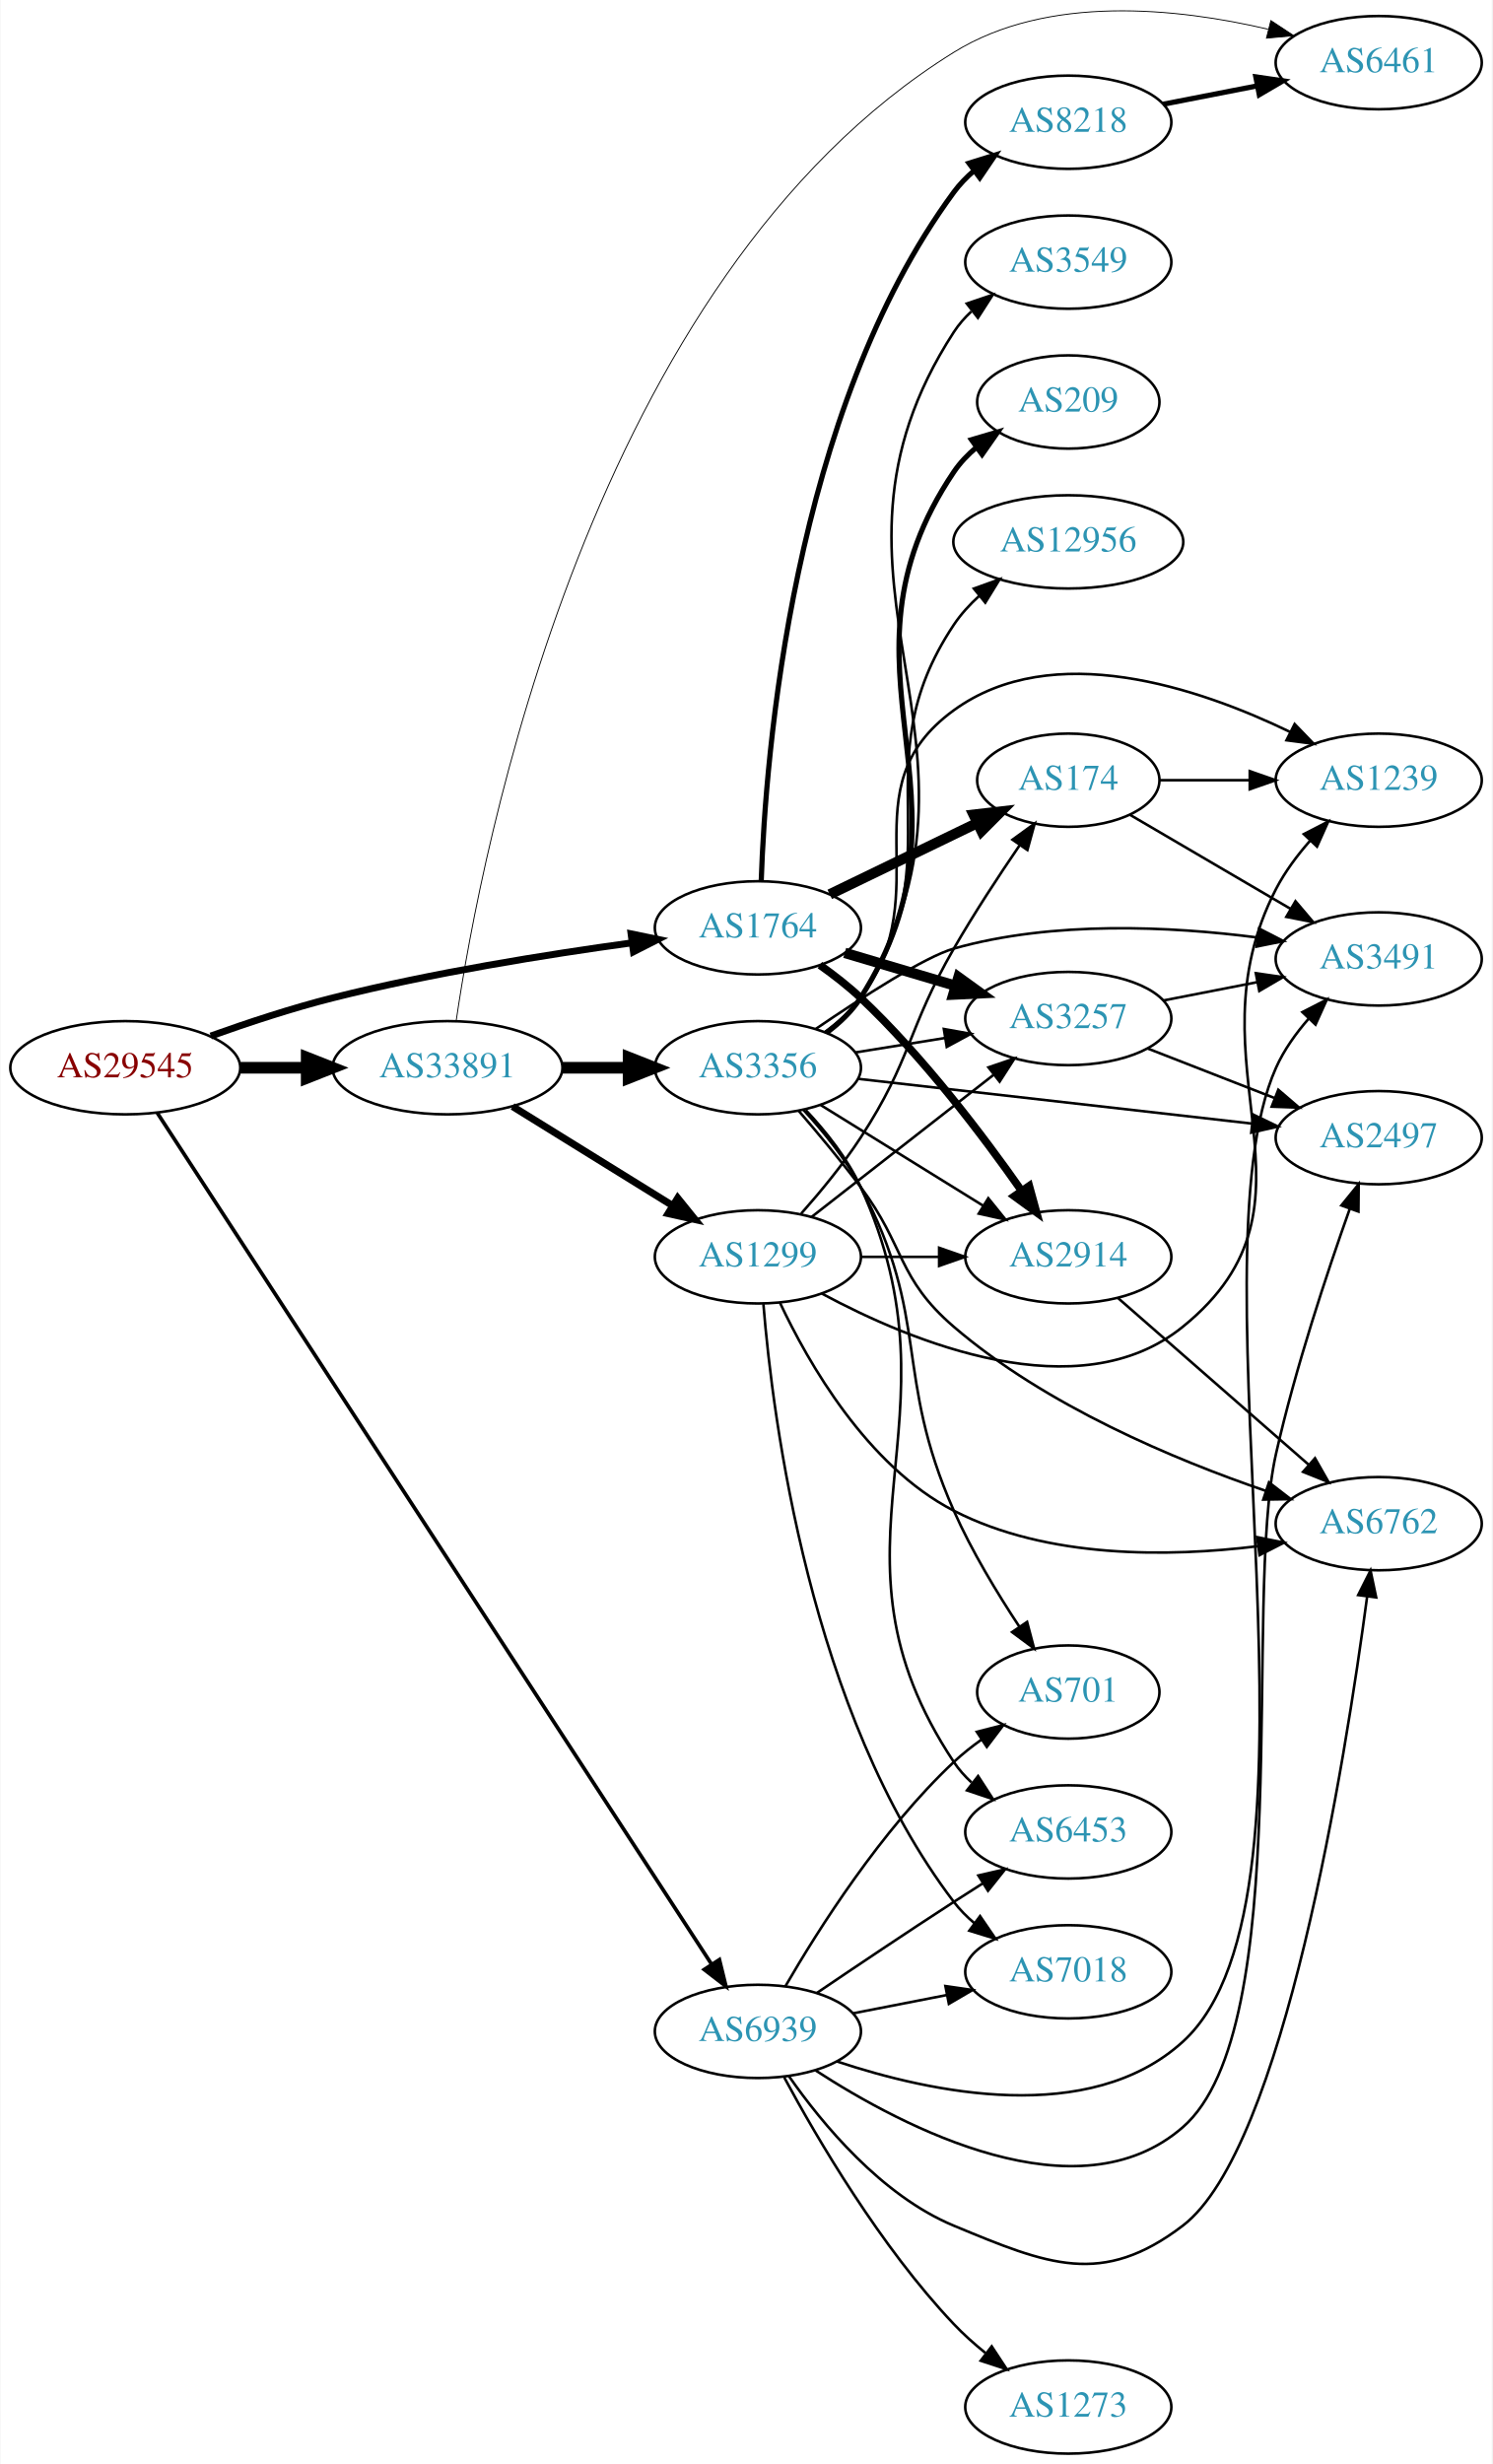
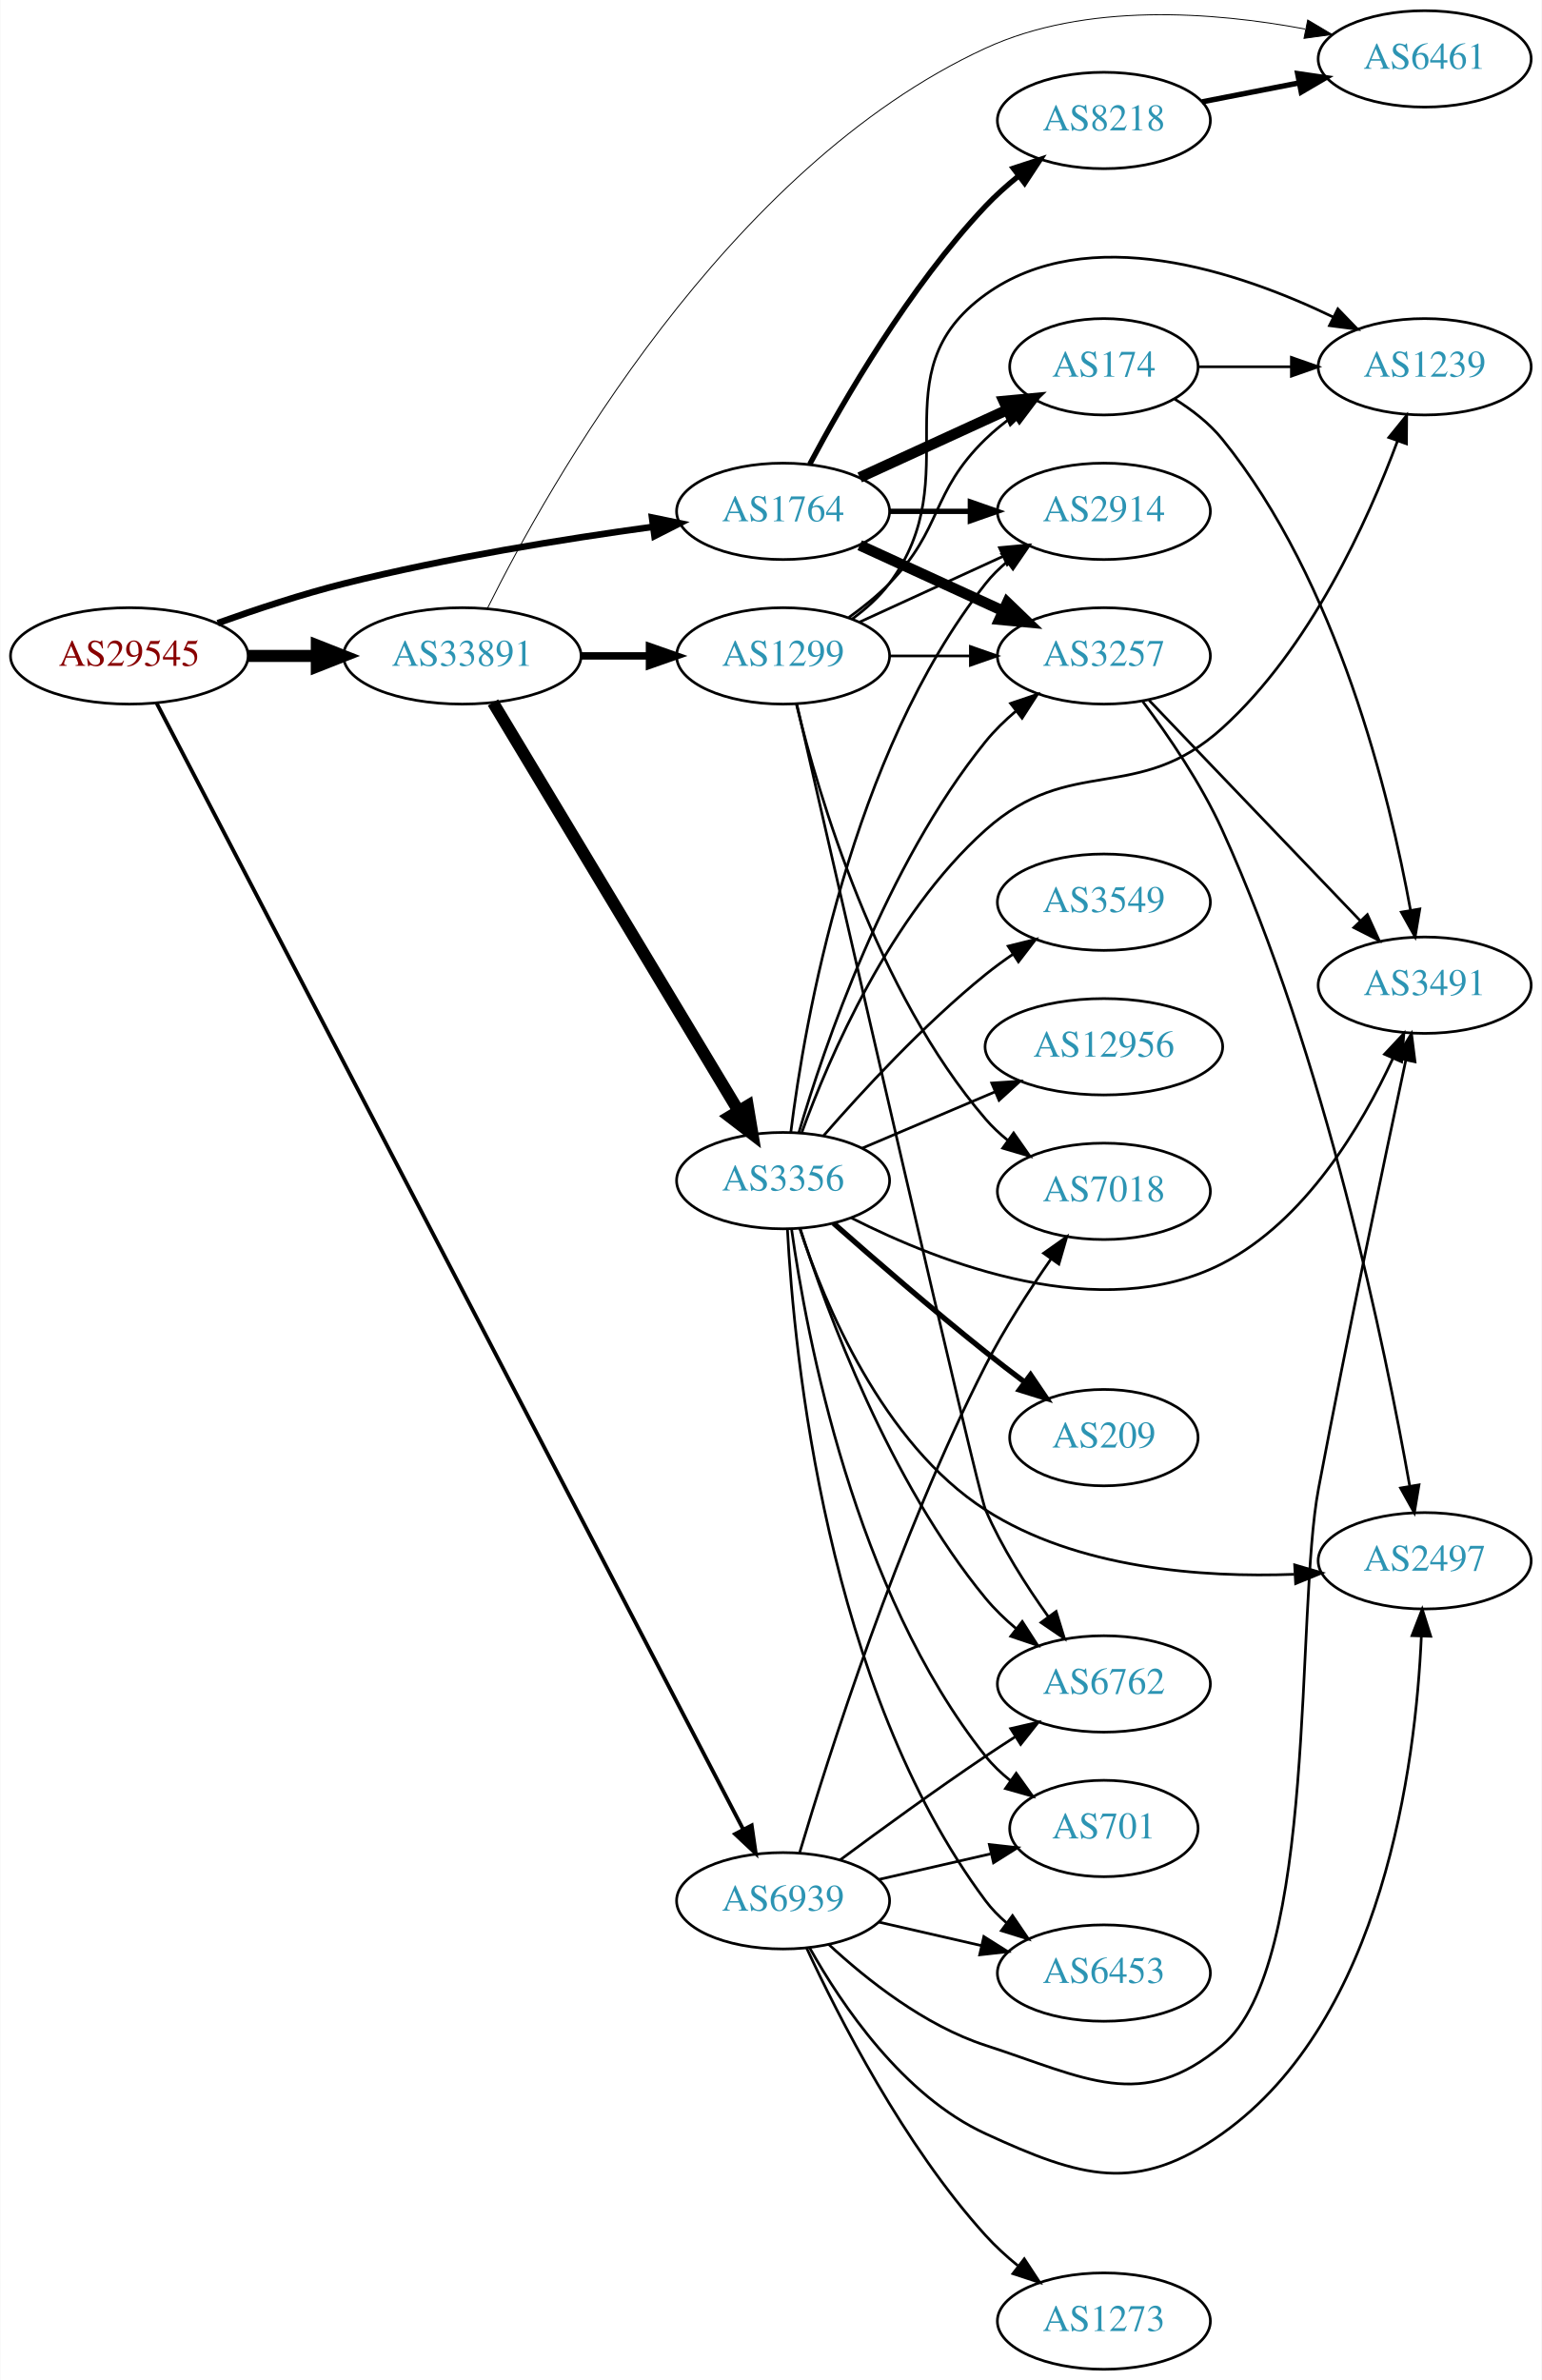
- <svg xmlns="http://www.w3.org/2000/svg" xmlns:xlink="http://www.w3.org/1999/xlink" width="576pt" height="951pt" viewBox="0.00 0.00 575.76 951.18">
-   <g id="graph0" class="graph" transform="scale(1 1) rotate(0) translate(4 947.183)">
-     <polygon fill="white" stroke="none" points="-4,4 -4,-947.183 571.762,-947.183 571.762,4 -4,4" />
+ <svg xmlns="http://www.w3.org/2000/svg" xmlns:xlink="http://www.w3.org/1999/xlink" width="576pt" height="889pt" viewBox="0.00 0.00 575.76 889.00">
+   <g id="graph0" class="graph" transform="scale(1 1) rotate(0) translate(4 885)">
+     <polygon fill="white" stroke="none" points="-4,4 -4,-885 571.762,-885 571.762,4 -4,4" />
    <g id="node1" class="node">
      <g id="a_node1">
        <a xlink:href="/asn/29545" xlink:title="AS29545 ~ Ringstrasse 5 [AT]">
-           <ellipse fill="#ffffff" stroke="black" cx="44.196" cy="-535" rx="44.393" ry="18" />
-           <text text-anchor="middle" x="44.196" y="-531.3" font-family="Times,serif" font-size="14.00" fill="#880000">AS29545</text>
+           <ellipse fill="#ffffff" stroke="black" cx="44.196" cy="-640" rx="44.393" ry="18" />
+           <text text-anchor="middle" x="44.196" y="-636.3" font-family="Times,serif" font-size="14.00" fill="#880000">AS29545</text>
        </a>
      </g>
    </g>
    <g id="node2" class="node">
      <g id="a_node2">
        <a xlink:href="/asn/1764" xlink:title="AS1764 ~ NEXTLAYER-AS [AT]">
-           <ellipse fill="#ffffff" stroke="black" cx="288.431" cy="-589" rx="39.794" ry="18" />
-           <text text-anchor="middle" x="288.431" y="-585.3" font-family="Times,serif" font-size="14.00" fill="#2c94b3">AS1764</text>
+           <ellipse fill="#ffffff" stroke="black" cx="288.431" cy="-694" rx="39.794" ry="18" />
+           <text text-anchor="middle" x="288.431" y="-690.3" font-family="Times,serif" font-size="14.00" fill="#2c94b3">AS1764</text>
        </a>
      </g>
    </g>
    <g id="edge1" class="edge">
-       <path fill="none" stroke="black" stroke-width="2.659" d="M77.203,-547.252C91.483,-552.369 108.614,-558.033 124.392,-562 162.681,-571.628 206.915,-578.706 239.64,-583.195" />
-       <polygon fill="black" stroke="black" stroke-width="2.659" points="239.462,-586.702 249.838,-584.561 240.391,-579.764 239.462,-586.702" />
+       <path fill="none" stroke="black" stroke-width="2.455" d="M77.203,-652.252C91.483,-657.369 108.614,-663.033 124.392,-667 162.681,-676.628 206.915,-683.706 239.64,-688.195" />
+       <polygon fill="black" stroke="black" stroke-width="2.455" points="239.462,-691.702 249.838,-689.561 240.391,-684.764 239.462,-691.702" />
    </g>
    <g id="node3" class="node">
      <g id="a_node3">
        <a xlink:href="/asn/33891" xlink:title="AS33891 ~ CORE-BACKBONE GMBH GLOBAL NETWORK [DE]">
-           <ellipse fill="#ffffff" stroke="black" cx="168.588" cy="-535" rx="44.393" ry="18" />
-           <text text-anchor="middle" x="168.588" y="-531.3" font-family="Times,serif" font-size="14.00" fill="#2c94b3">AS33891</text>
+           <ellipse fill="#ffffff" stroke="black" cx="168.588" cy="-640" rx="44.393" ry="18" />
+           <text text-anchor="middle" x="168.588" y="-636.3" font-family="Times,serif" font-size="14.00" fill="#2c94b3">AS33891</text>
        </a>
      </g>
    </g>
    <g id="edge2" class="edge">
-       <path fill="none" stroke="black" stroke-width="4.5" d="M88.692,-535C96.898,-535 105.569,-535 114.041,-535" />
-       <polygon fill="black" stroke="black" stroke-width="4.5" points="114.233,-538.938 124.233,-535 114.233,-531.063 114.233,-538.938" />
+       <path fill="none" stroke="black" stroke-width="4.5" d="M88.692,-640C96.898,-640 105.569,-640 114.041,-640" />
+       <polygon fill="black" stroke="black" stroke-width="4.5" points="114.233,-643.938 124.233,-640 114.233,-636.063 114.233,-643.938" />
    </g>
    <g id="node4" class="node">
      <g id="a_node4">
        <a xlink:href="/asn/6939" xlink:title="AS6939 ~ Hurricane Electric LLC [US]">
-           <ellipse fill="#ffffff" stroke="black" cx="288.431" cy="-163" rx="39.794" ry="18" />
-           <text text-anchor="middle" x="288.431" y="-159.3" font-family="Times,serif" font-size="14.00" fill="#2c94b3">AS6939</text>
+           <ellipse fill="#ffffff" stroke="black" cx="288.431" cy="-175" rx="39.794" ry="18" />
+           <text text-anchor="middle" x="288.431" y="-171.3" font-family="Times,serif" font-size="14.00" fill="#2c94b3">AS6939</text>
        </a>
      </g>
    </g>
    <g id="edge3" class="edge">
-       <path fill="none" stroke="black" stroke-width="1.432" d="M56.555,-517.557C95.574,-457.634 224.275,-259.989 270.616,-188.822" />
-       <polygon fill="black" stroke="black" stroke-width="1.432" points="273.573,-190.695 276.097,-180.406 267.707,-186.876 273.573,-190.695" />
+       <path fill="none" stroke="black" stroke-width="1.432" d="M54.396,-622.339C91.343,-551.416 229.068,-287.034 273.51,-201.723" />
+       <polygon fill="black" stroke="black" stroke-width="1.432" points="276.705,-203.164 278.222,-192.678 270.497,-199.93 276.705,-203.164" />
    </g>
    <g id="node5" class="node">
      <g id="a_node5">
-         <a xlink:href="/asn/3257" xlink:title="AS3257 ~ GTT [DE]">
-           <ellipse fill="#ffffff" stroke="black" cx="408.273" cy="-554" rx="39.794" ry="18" />
-           <text text-anchor="middle" x="408.273" y="-550.3" font-family="Times,serif" font-size="14.00" fill="#2c94b3">AS3257</text>
+         <a xlink:href="/asn/174" xlink:title="AS174 ~ Cogent Communications [US]">
+           <ellipse fill="#ffffff" stroke="black" cx="408.273" cy="-748" rx="35.194" ry="18" />
+           <text text-anchor="middle" x="408.273" y="-744.3" font-family="Times,serif" font-size="14.00" fill="#2c94b3">AS174</text>
        </a>
      </g>
    </g>
    <g id="edge4" class="edge">
-       <path fill="none" stroke="black" stroke-width="4" d="M321.944,-579.343C335.101,-575.436 350.473,-570.87 364.517,-566.699" />
-       <polygon fill="black" stroke="black" stroke-width="4" points="365.868,-569.949 374.457,-563.747 363.875,-563.239 365.868,-569.949" />
+       <path fill="none" stroke="black" stroke-width="4" d="M317.06,-706.661C333.476,-714.183 354.457,-723.798 372.054,-731.861" />
+       <polygon fill="black" stroke="black" stroke-width="4" points="370.883,-735.174 381.432,-736.158 373.799,-728.811 370.883,-735.174" />
    </g>
    <g id="node6" class="node">
      <g id="a_node6">
-         <a xlink:href="/asn/2914" xlink:title="AS2914 ~ NTT America, Inc. [US]">
-           <ellipse fill="#ffffff" stroke="black" cx="408.273" cy="-462" rx="39.794" ry="18" />
-           <text text-anchor="middle" x="408.273" y="-458.3" font-family="Times,serif" font-size="14.00" fill="#2c94b3">AS2914</text>
+         <a xlink:href="/asn/3257" xlink:title="AS3257 ~ GTT [DE]">
+           <ellipse fill="#ffffff" stroke="black" cx="408.273" cy="-640" rx="39.794" ry="18" />
+           <text text-anchor="middle" x="408.273" y="-636.3" font-family="Times,serif" font-size="14.00" fill="#2c94b3">AS3257</text>
        </a>
      </g>
    </g>
    <g id="edge5" class="edge">
-       <path fill="none" stroke="black" stroke-width="3" d="M312.355,-574.627C317.749,-570.809 323.31,-566.489 328.077,-562 352.308,-539.181 375.384,-508.689 390.31,-487.398" />
-       <polygon fill="black" stroke="black" stroke-width="3" points="393.192,-489.383 395.997,-479.166 387.433,-485.404 393.192,-489.383" />
+       <path fill="none" stroke="black" stroke-width="4" d="M317.06,-681.339C333.017,-674.027 353.287,-664.739 370.57,-656.819" />
+       <polygon fill="black" stroke="black" stroke-width="4" points="372.185,-659.929 379.818,-652.581 369.269,-653.565 372.185,-659.929" />
    </g>
    <g id="node7" class="node">
      <g id="a_node7">
-         <a xlink:href="/asn/174" xlink:title="AS174 ~ Cogent Communications [US]">
-           <ellipse fill="#ffffff" stroke="black" cx="408.273" cy="-646" rx="35.194" ry="18" />
-           <text text-anchor="middle" x="408.273" y="-642.3" font-family="Times,serif" font-size="14.00" fill="#2c94b3">AS174</text>
+         <a xlink:href="/asn/2914" xlink:title="AS2914 ~ NTT America, Inc. [US]">
+           <ellipse fill="#ffffff" stroke="black" cx="408.273" cy="-694" rx="39.794" ry="18" />
+           <text text-anchor="middle" x="408.273" y="-690.3" font-family="Times,serif" font-size="14.00" fill="#2c94b3">AS2914</text>
        </a>
      </g>
    </g>
    <g id="edge6" class="edge">
-       <path fill="none" stroke="black" stroke-width="4" d="M316.171,-601.934C333.057,-610.102 355.029,-620.729 373.164,-629.501" />
-       <polygon fill="black" stroke="black" stroke-width="4" points="371.724,-632.693 382.25,-633.897 374.772,-626.391 371.724,-632.693" />
+       <path fill="none" stroke="black" stroke-width="2" d="M328.343,-694C337.897,-694 348.246,-694 358.209,-694" />
+       <polygon fill="black" stroke="black" stroke-width="2" points="358.402,-697.5 368.402,-694 358.402,-690.5 358.402,-697.5" />
    </g>
    <g id="node8" class="node">
      <g id="a_node8">
        <a xlink:href="/asn/8218" xlink:title="AS8218 ~ legacy Neotelecoms [FR]">
-           <ellipse fill="#ffffff" stroke="black" cx="408.273" cy="-900" rx="39.794" ry="18" />
-           <text text-anchor="middle" x="408.273" y="-896.3" font-family="Times,serif" font-size="14.00" fill="#2c94b3">AS8218</text>
+           <ellipse fill="#ffffff" stroke="black" cx="408.273" cy="-840" rx="39.794" ry="18" />
+           <text text-anchor="middle" x="408.273" y="-836.3" font-family="Times,serif" font-size="14.00" fill="#2c94b3">AS8218</text>
        </a>
      </g>
    </g>
    <g id="edge7" class="edge">
-       <path fill="none" stroke="black" stroke-width="2" d="M289.724,-607.239C291.371,-655.424 301.666,-788.221 364.077,-873 366.306,-876.027 368.985,-878.793 371.903,-881.301" />
-       <polygon fill="black" stroke="black" stroke-width="2" points="369.927,-884.193 380.043,-887.341 374.098,-878.572 369.927,-884.193" />
+       <path fill="none" stroke="black" stroke-width="2" d="M298.371,-711.569C310.934,-735.192 335.5,-777.719 364.077,-808 367.747,-811.888 371.936,-815.638 376.23,-819.118" />
+       <polygon fill="black" stroke="black" stroke-width="2" points="374.435,-822.15 384.506,-825.44 378.684,-816.588 374.435,-822.15" />
+     </g>
+     <g id="node12" class="node">
+       <g id="a_node12">
+         <a xlink:href="/asn/6461" xlink:title="AS6461 ~ Zayo Bandwidth [US]">
+           <ellipse fill="#ffffff" stroke="black" cx="528.116" cy="-863" rx="39.794" ry="18" />
+           <text text-anchor="middle" x="528.116" y="-859.3" font-family="Times,serif" font-size="14.00" fill="#2c94b3">AS6461</text>
+         </a>
+       </g>
+     </g>
+     <g id="edge15" class="edge">
+       <path fill="none" stroke="black" stroke-width="0.346" d="M177.997,-657.812C200.528,-703.14 267.192,-822.427 364.077,-867 401.608,-884.266 449.319,-880.552 483.414,-874.163" />
+       <polygon fill="black" stroke="black" stroke-width="0.346" points="484.425,-877.529 493.532,-872.115 483.036,-870.669 484.425,-877.529" />
    </g>
    <g id="node13" class="node">
      <g id="a_node13">
-         <a xlink:href="/asn/6461" xlink:title="AS6461 ~ Zayo Bandwidth [US]">
-           <ellipse fill="#ffffff" stroke="black" cx="528.116" cy="-923" rx="39.794" ry="18" />
-           <text text-anchor="middle" x="528.116" y="-919.3" font-family="Times,serif" font-size="14.00" fill="#2c94b3">AS6461</text>
-         </a>
-       </g>
-     </g>
-     <g id="edge16" class="edge">
-       <path fill="none" stroke="black" stroke-width="0.346" d="M171.933,-553.022C181.451,-617.846 223.652,-839.912 364.077,-927 400.322,-949.478 450.361,-944.119 485.412,-935.899" />
-       <polygon fill="black" stroke="black" stroke-width="0.346" points="486.482,-939.239 495.326,-933.406 484.774,-932.451 486.482,-939.239" />
+         <a xlink:href="/asn/3356" xlink:title="AS3356 ~ Level 3 Parent, LLC [US]">
+           <ellipse fill="#ffffff" stroke="black" cx="288.431" cy="-444" rx="39.794" ry="18" />
+           <text text-anchor="middle" x="288.431" y="-440.3" font-family="Times,serif" font-size="14.00" fill="#2c94b3">AS3356</text>
+         </a>
+       </g>
+     </g>
+     <g id="edge13" class="edge">
+       <path fill="none" stroke="black" stroke-width="4.5" d="M180.046,-622.606C200.793,-588.1 247.26,-510.814 271.707,-470.153" />
+       <polygon fill="black" stroke="black" stroke-width="4.5" points="275.218,-471.954 276.996,-461.355 268.469,-467.896 275.218,-471.954" />
    </g>
    <g id="node14" class="node">
      <g id="a_node14">
-         <a xlink:href="/asn/3356" xlink:title="AS3356 ~ Level 3 Parent, LLC [US]">
-           <ellipse fill="#ffffff" stroke="black" cx="288.431" cy="-535" rx="39.794" ry="18" />
-           <text text-anchor="middle" x="288.431" y="-531.3" font-family="Times,serif" font-size="14.00" fill="#2c94b3">AS3356</text>
+         <a xlink:href="/asn/1299" xlink:title="AS1299 ~ Telia Carrier [EU]">
+           <ellipse fill="#ffffff" stroke="black" cx="288.431" cy="-640" rx="39.794" ry="18" />
+           <text text-anchor="middle" x="288.431" y="-636.3" font-family="Times,serif" font-size="14.00" fill="#2c94b3">AS1299</text>
        </a>
      </g>
    </g>
    <g id="edge14" class="edge">
-       <path fill="none" stroke="black" stroke-width="4.5" d="M212.799,-535C221.112,-535 229.875,-535 238.357,-535" />
-       <polygon fill="black" stroke="black" stroke-width="4.5" points="238.516,-538.938 248.516,-535 238.516,-531.063 238.516,-538.938" />
-     </g>
-     <g id="node15" class="node">
-       <g id="a_node15">
-         <a xlink:href="/asn/1299" xlink:title="AS1299 ~ Telia Carrier [EU]">
-           <ellipse fill="#ffffff" stroke="black" cx="288.431" cy="-462" rx="39.794" ry="18" />
-           <text text-anchor="middle" x="288.431" y="-458.3" font-family="Times,serif" font-size="14.00" fill="#2c94b3">AS1299</text>
-         </a>
-       </g>
-     </g>
-     <g id="edge15" class="edge">
-       <path fill="none" stroke="black" stroke-width="2.769" d="M193.72,-520.051C211.588,-508.982 236.107,-493.794 255.583,-481.729" />
-       <polygon fill="black" stroke="black" stroke-width="2.769" points="257.477,-484.673 264.135,-476.431 253.79,-478.722 257.477,-484.673" />
+       <path fill="none" stroke="black" stroke-width="2.769" d="M212.799,-640C221.112,-640 229.875,-640 238.357,-640" />
+       <polygon fill="black" stroke="black" stroke-width="2.769" points="238.516,-643.5 248.516,-640 238.516,-636.5 238.516,-643.5" />
    </g>
    <g id="node10" class="node">
      <g id="a_node10">
        <a xlink:href="/asn/3491" xlink:title="AS3491 ~ PCCW Global, Inc. [US]">
-           <ellipse fill="#ffffff" stroke="black" cx="528.116" cy="-577" rx="39.794" ry="18" />
-           <text text-anchor="middle" x="528.116" y="-573.3" font-family="Times,serif" font-size="14.00" fill="#2c94b3">AS3491</text>
-         </a>
-       </g>
-     </g>
-     <g id="edge37" class="edge">
-       <path fill="none" stroke="black" d="M318.932,-151.411C355.22,-139.311 416.43,-126.246 452.469,-159 514.586,-215.454 454.27,-458.345 488.469,-535 491.523,-541.843 496.144,-548.309 501.142,-554.022" />
-       <polygon fill="black" stroke="black" points="498.649,-556.479 508.077,-561.312 503.72,-551.655 498.649,-556.479" />
+           <ellipse fill="#ffffff" stroke="black" cx="528.116" cy="-517" rx="39.794" ry="18" />
+           <text text-anchor="middle" x="528.116" y="-513.3" font-family="Times,serif" font-size="14.00" fill="#2c94b3">AS3491</text>
+         </a>
+       </g>
+     </g>
+     <g id="edge34" class="edge">
+       <path fill="none" stroke="black" d="M305.486,-158.694C319.547,-145.66 341.252,-128.391 364.077,-121 401.452,-108.899 422.415,-95.7 452.469,-121 488.357,-151.209 479.746,-282.909 488.469,-329 499.242,-385.915 513.205,-452.224 521.058,-488.924" />
+       <polygon fill="black" stroke="black" points="517.676,-489.846 523.196,-498.889 524.52,-488.377 517.676,-489.846" />
    </g>
    <g id="node11" class="node">
      <g id="a_node11">
        <a xlink:href="/asn/2497" xlink:title="AS2497 ~ Internet Initiative Japan Inc. [JP]">
-           <ellipse fill="#ffffff" stroke="black" cx="528.116" cy="-508" rx="39.794" ry="18" />
-           <text text-anchor="middle" x="528.116" y="-504.3" font-family="Times,serif" font-size="14.00" fill="#2c94b3">AS2497</text>
+           <ellipse fill="#ffffff" stroke="black" cx="528.116" cy="-302" rx="39.794" ry="18" />
+           <text text-anchor="middle" x="528.116" y="-298.3" font-family="Times,serif" font-size="14.00" fill="#2c94b3">AS2497</text>
+         </a>
+       </g>
+     </g>
+     <g id="edge36" class="edge">
+       <path fill="none" stroke="black" d="M298.427,-157.296C310.237,-136.256 333.155,-102.213 364.077,-88 399.773,-71.593 420.441,-65.251 452.469,-88 512.736,-130.806 524.749,-226.033 526.875,-273.689" />
+       <polygon fill="black" stroke="black" points="523.384,-274.033 527.21,-283.913 530.38,-273.804 523.384,-274.033" />
+     </g>
+     <g id="node15" class="node">
+       <g id="a_node15">
+         <a xlink:href="/asn/6762" xlink:title="AS6762 ~ TELECOM ITALIA SPARKLE S.p.A. [IT]">
+           <ellipse fill="#ffffff" stroke="black" cx="408.273" cy="-256" rx="39.794" ry="18" />
+           <text text-anchor="middle" x="408.273" y="-252.3" font-family="Times,serif" font-size="14.00" fill="#2c94b3">AS6762</text>
        </a>
      </g>
    </g>
    <g id="edge38" class="edge">
-       <path fill="none" stroke="black" d="M310.754,-147.902C344.867,-125.759 411.98,-90.731 452.469,-126 496.452,-164.312 475.616,-329.105 488.469,-386 495.923,-418.995 508.18,-455.896 516.891,-480.386" />
-       <polygon fill="black" stroke="black" points="513.7,-481.853 520.383,-490.074 520.285,-479.48 513.7,-481.853" />
-     </g>
-     <g id="node12" class="node">
-       <g id="a_node12">
-         <a xlink:href="/asn/6762" xlink:title="AS6762 ~ TELECOM ITALIA SPARKLE S.p.A. [IT]">
-           <ellipse fill="#ffffff" stroke="black" cx="528.116" cy="-359" rx="39.794" ry="18" />
-           <text text-anchor="middle" x="528.116" y="-355.3" font-family="Times,serif" font-size="14.00" fill="#2c94b3">AS6762</text>
-         </a>
-       </g>
-     </g>
-     <g id="edge36" class="edge">
-       <path fill="none" stroke="black" d="M300.411,-145.717C313.168,-127.427 336.086,-99.633 364.077,-88 400.354,-72.923 421.219,-64.194 452.469,-88 491.46,-117.703 515.222,-267.653 523.647,-330.85" />
-       <polygon fill="black" stroke="black" points="520.194,-331.442 524.955,-340.907 527.136,-330.539 520.194,-331.442" />
-     </g>
-     <g id="node17" class="node">
-       <g id="a_node17">
-         <a xlink:href="/asn/6453" xlink:title="AS6453 ~ TATA COMMUNICATIONS (AMERICA) INC [US]">
-           <ellipse fill="#ffffff" stroke="black" cx="408.273" cy="-240" rx="39.794" ry="18" />
-           <text text-anchor="middle" x="408.273" y="-236.3" font-family="Times,serif" font-size="14.00" fill="#2c94b3">AS6453</text>
-         </a>
-       </g>
-     </g>
-     <g id="edge39" class="edge">
-       <path fill="none" stroke="black" d="M311.195,-177.841C326.021,-187.886 346.137,-201.389 364.077,-213 367.669,-215.325 371.446,-217.735 375.209,-220.115" />
-       <polygon fill="black" stroke="black" points="373.544,-223.203 383.874,-225.561 377.27,-217.276 373.544,-223.203" />
+       <path fill="none" stroke="black" d="M309.761,-190.277C324.623,-201.304 345.368,-216.407 364.077,-229 367.626,-231.389 371.377,-233.839 375.125,-236.242" />
+       <polygon fill="black" stroke="black" points="373.451,-239.325 383.774,-241.712 377.193,-233.409 373.451,-239.325" />
+     </g>
+     <g id="node16" class="node">
+       <g id="a_node16">
+         <a xlink:href="/asn/701" xlink:title="AS701 ~ UUNET [US]">
+           <ellipse fill="#ffffff" stroke="black" cx="408.273" cy="-202" rx="35.194" ry="18" />
+           <text text-anchor="middle" x="408.273" y="-198.3" font-family="Times,serif" font-size="14.00" fill="#2c94b3">AS701</text>
+         </a>
+       </g>
+     </g>
+     <g id="edge35" class="edge">
+       <path fill="none" stroke="black" d="M324.15,-182.955C337.243,-185.955 352.265,-189.396 365.906,-192.522" />
+       <polygon fill="black" stroke="black" points="365.484,-196.016 376.013,-194.838 367.047,-189.193 365.484,-196.016" />
    </g>
    <g id="node19" class="node">
      <g id="a_node19">
-         <a xlink:href="/asn/701" xlink:title="AS701 ~ UUNET [US]">
-           <ellipse fill="#ffffff" stroke="black" cx="408.273" cy="-294" rx="35.194" ry="18" />
-           <text text-anchor="middle" x="408.273" y="-290.3" font-family="Times,serif" font-size="14.00" fill="#2c94b3">AS701</text>
-         </a>
-       </g>
-     </g>
-     <g id="edge40" class="edge">
-       <path fill="none" stroke="black" d="M299.039,-180.412C311.804,-202.448 336.035,-240.695 364.077,-267 367.359,-270.078 371.042,-272.999 374.838,-275.704" />
-       <polygon fill="black" stroke="black" points="372.945,-278.649 383.214,-281.257 376.813,-272.814 372.945,-278.649" />
+         <a xlink:href="/asn/6453" xlink:title="AS6453 ~ TATA COMMUNICATIONS (AMERICA) INC [US]">
+           <ellipse fill="#ffffff" stroke="black" cx="408.273" cy="-148" rx="39.794" ry="18" />
+           <text text-anchor="middle" x="408.273" y="-144.3" font-family="Times,serif" font-size="14.00" fill="#2c94b3">AS6453</text>
+         </a>
+       </g>
+     </g>
+     <g id="edge37" class="edge">
+       <path fill="none" stroke="black" d="M324.15,-167.045C336.15,-164.296 349.771,-161.175 362.463,-158.267" />
+       <polygon fill="black" stroke="black" points="363.429,-161.636 372.395,-155.991 361.866,-154.813 363.429,-161.636" />
    </g>
    <g id="node21" class="node">
      <g id="a_node21">
        <a xlink:href="/asn/7018" xlink:title="AS7018 ~ AT&amp;T Services, Inc. [US]">
-           <ellipse fill="#ffffff" stroke="black" cx="408.273" cy="-186" rx="39.794" ry="18" />
-           <text text-anchor="middle" x="408.273" y="-182.3" font-family="Times,serif" font-size="14.00" fill="#2c94b3">AS7018</text>
-         </a>
-       </g>
-     </g>
-     <g id="edge34" class="edge">
-       <path fill="none" stroke="black" d="M325.107,-169.963C336.539,-172.194 349.361,-174.697 361.414,-177.049" />
-       <polygon fill="black" stroke="black" points="360.826,-180.501 371.311,-178.981 362.167,-173.63 360.826,-180.501" />
+           <ellipse fill="#ffffff" stroke="black" cx="408.273" cy="-440" rx="39.794" ry="18" />
+           <text text-anchor="middle" x="408.273" y="-436.3" font-family="Times,serif" font-size="14.00" fill="#2c94b3">AS7018</text>
+         </a>
+       </g>
+     </g>
+     <g id="edge33" class="edge">
+       <path fill="none" stroke="black" d="M294.612,-192.965C305.244,-228.702 331.31,-310.793 364.077,-375 371.047,-388.656 380.294,-402.94 388.445,-414.628" />
+       <polygon fill="black" stroke="black" points="385.758,-416.888 394.408,-423.006 391.461,-412.829 385.758,-416.888" />
    </g>
    <g id="node22" class="node">
      <g id="a_node22">
        <a xlink:href="/asn/1273" xlink:title="AS1273 ~ Vodafone Group PLC [EU]">
          <ellipse fill="#ffffff" stroke="black" cx="408.273" cy="-18" rx="39.794" ry="18" />
          <text text-anchor="middle" x="408.273" y="-14.3" font-family="Times,serif" font-size="14.00" fill="#2c94b3">AS1273</text>
        </a>
      </g>
    </g>
-     <g id="edge35" class="edge">
-       <path fill="none" stroke="black" d="M298.621,-145.191C311.285,-121.705 335.776,-79.867 364.077,-50 367.754,-46.12 371.949,-42.373 376.245,-38.896" />
-       <polygon fill="black" stroke="black" points="378.698,-41.426 384.522,-32.575 374.45,-35.863 378.698,-41.426" />
-     </g>
-     <g id="edge11" class="edge">
-       <path fill="none" stroke="black" d="M444.95,-560.963C456.381,-563.194 469.203,-565.697 481.257,-568.049" />
-       <polygon fill="black" stroke="black" points="480.669,-571.501 491.154,-569.981 482.01,-564.63 480.669,-571.501" />
-     </g>
-     <g id="edge10" class="edge">
-       <path fill="none" stroke="black" d="M439.01,-542.392C453.804,-536.618 471.881,-529.561 487.803,-523.346" />
-       <polygon fill="black" stroke="black" points="489.346,-526.501 497.389,-519.604 486.801,-519.98 489.346,-526.501" />
-     </g>
-     <g id="edge12" class="edge">
-       <path fill="none" stroke="black" d="M427.428,-446.132C447.093,-428.944 478.642,-401.369 500.975,-381.849" />
-       <polygon fill="black" stroke="black" points="503.521,-384.272 508.746,-375.056 498.914,-379.001 503.521,-384.272" />
+     <g id="edge39" class="edge">
+       <path fill="none" stroke="black" d="M297.188,-157.409C309.042,-131.824 333.541,-83.728 364.077,-50 367.665,-46.037 371.81,-42.245 376.083,-38.747" />
+       <polygon fill="black" stroke="black" points="378.539,-41.274 384.346,-32.412 374.28,-35.719 378.539,-41.274" />
    </g>
    <g id="node9" class="node">
      <g id="a_node9">
        <a xlink:href="/asn/1239" xlink:title="AS1239 ~ Sprint [US]">
-           <ellipse fill="#ffffff" stroke="black" cx="528.116" cy="-646" rx="39.794" ry="18" />
-           <text text-anchor="middle" x="528.116" y="-642.3" font-family="Times,serif" font-size="14.00" fill="#2c94b3">AS1239</text>
+           <ellipse fill="#ffffff" stroke="black" cx="528.116" cy="-748" rx="39.794" ry="18" />
+           <text text-anchor="middle" x="528.116" y="-744.3" font-family="Times,serif" font-size="14.00" fill="#2c94b3">AS1239</text>
        </a>
      </g>
    </g>
    <g id="edge8" class="edge">
-       <path fill="none" stroke="black" d="M443.675,-646C454.499,-646 466.667,-646 478.294,-646" />
-       <polygon fill="black" stroke="black" points="478.325,-649.5 488.325,-646 478.324,-642.5 478.325,-649.5" />
+       <path fill="none" stroke="black" d="M443.675,-748C454.499,-748 466.667,-748 478.294,-748" />
+       <polygon fill="black" stroke="black" points="478.325,-751.5 488.325,-748 478.324,-744.5 478.325,-751.5" />
    </g>
    <g id="edge9" class="edge">
-       <path fill="none" stroke="black" d="M431.995,-632.696C449.626,-622.372 474.319,-607.914 494.127,-596.316" />
-       <polygon fill="black" stroke="black" points="495.981,-599.286 502.842,-591.213 492.444,-593.246 495.981,-599.286" />
-     </g>
-     <g id="edge13" class="edge">
-       <path fill="none" stroke="black" stroke-width="2" d="M444.95,-906.963C456.381,-909.194 469.203,-911.697 481.257,-914.049" />
-       <polygon fill="black" stroke="black" stroke-width="2" points="480.669,-917.501 491.154,-915.981 482.01,-910.63 480.669,-917.501" />
-     </g>
-     <g id="edge27" class="edge">
-       <path fill="none" stroke="black" d="M326.071,-540.908C337.045,-542.677 349.228,-544.641 360.749,-546.499" />
-       <polygon fill="black" stroke="black" points="360.226,-549.96 370.656,-548.096 361.341,-543.049 360.226,-549.96" />
+       <path fill="none" stroke="black" d="M434.782,-735.908C441.231,-731.892 447.678,-726.907 452.469,-721 495.632,-667.785 515.127,-587.353 522.809,-545.139" />
+       <polygon fill="black" stroke="black" points="526.302,-545.477 524.554,-535.027 519.404,-544.286 526.302,-545.477" />
+     </g>
+     <g id="edge11" class="edge">
+       <path fill="none" stroke="black" d="M425.166,-623.412C445.461,-602.229 480.73,-565.416 504,-541.128" />
+       <polygon fill="black" stroke="black" points="506.708,-543.361 511.099,-533.718 501.653,-538.518 506.708,-543.361" />
+     </g>
+     <g id="edge10" class="edge">
+       <path fill="none" stroke="black" d="M422.805,-622.963C432.261,-610.343 444.562,-592.391 452.469,-575 491.12,-489.989 513.524,-380.736 522.502,-330.09" />
+       <polygon fill="black" stroke="black" points="526.005,-330.372 524.263,-319.921 519.108,-329.178 526.005,-330.372" />
+     </g>
+     <g id="edge12" class="edge">
+       <path fill="none" stroke="black" stroke-width="2" d="M444.95,-846.963C456.381,-849.194 469.203,-851.697 481.257,-854.049" />
+       <polygon fill="black" stroke="black" stroke-width="2" points="480.669,-857.501 491.154,-855.981 482.01,-850.63 480.669,-857.501" />
+     </g>
+     <g id="edge26" class="edge">
+       <path fill="none" stroke="black" d="M294.303,-461.867C303.684,-493.835 326.696,-561.79 364.077,-608 367.368,-612.068 371.289,-615.889 375.407,-619.376" />
+       <polygon fill="black" stroke="black" points="373.414,-622.26 383.453,-625.647 377.717,-616.739 373.414,-622.26" />
+     </g>
+     <g id="edge25" class="edge">
+       <path fill="none" stroke="black" d="M291.327,-462.139C296.401,-502.837 313.526,-602.876 364.077,-667 366.404,-669.952 369.149,-672.668 372.109,-675.144" />
+       <polygon fill="black" stroke="black" points="370.169,-678.062 380.307,-681.141 374.302,-672.412 370.169,-678.062" />
+     </g>
+     <g id="edge20" class="edge">
+       <path fill="none" stroke="black" d="M295.466,-462.094C305.565,-489.852 328.364,-543.075 364.077,-575 395.958,-603.499 420.772,-584.297 452.469,-613 485.287,-642.718 506.848,-690.349 518.005,-720.367" />
+       <polygon fill="black" stroke="black" points="514.724,-721.586 521.392,-729.82 521.314,-719.225 514.724,-721.586" />
+     </g>
+     <g id="edge18" class="edge">
+       <path fill="none" stroke="black" d="M314.027,-430.027C347.211,-413.182 407.353,-389.848 452.469,-413 483.541,-428.945 504.593,-464.501 516.219,-489.584" />
+       <polygon fill="black" stroke="black" points="513.112,-491.214 520.352,-498.949 519.516,-488.387 513.112,-491.214" />
+     </g>
+     <g id="edge21" class="edge">
+       <path fill="none" stroke="black" d="M294.645,-426.176C303.758,-398.508 325.399,-345.828 364.077,-321 398.198,-299.097 444.753,-295.672 479.382,-296.951" />
+       <polygon fill="black" stroke="black" points="479.552,-300.464 489.718,-297.483 479.912,-293.473 479.552,-300.464" />
+     </g>
+     <g id="edge16" class="edge">
+       <path fill="none" stroke="black" d="M294.83,-426.043C304.738,-395.264 328.158,-331.542 364.077,-288 367.407,-283.964 371.35,-280.161 375.478,-276.682" />
+       <polygon fill="black" stroke="black" points="377.787,-279.32 383.531,-270.417 373.489,-273.795 377.787,-279.32" />
    </g>
    <g id="edge17" class="edge">
-       <path fill="none" stroke="black" d="M312.713,-520.578C330.628,-509.479 355.585,-494.019 375.362,-481.768" />
-       <polygon fill="black" stroke="black" points="377.382,-484.634 384.04,-476.392 373.696,-478.683 377.382,-484.634" />
-     </g>
-     <g id="edge20" class="edge">
-       <path fill="none" stroke="black" d="M314.392,-548.859C319.466,-552.59 324.376,-557.001 328.077,-562 358.937,-603.683 322.127,-642.504 364.077,-673 402.21,-700.721 458.56,-681.732 494.032,-664.575" />
-       <polygon fill="black" stroke="black" points="495.655,-667.677 503.013,-660.055 492.507,-661.425 495.655,-667.677" />
-     </g>
-     <g id="edge25" class="edge">
-       <path fill="none" stroke="black" d="M310.869,-550.045C328.718,-562.22 352.946,-577.846 364.077,-581 402.424,-591.866 447.894,-589.573 481.06,-585.307" />
-       <polygon fill="black" stroke="black" points="481.952,-588.717 491.372,-583.867 480.984,-581.784 481.952,-588.717" />
-     </g>
-     <g id="edge21" class="edge">
-       <path fill="none" stroke="black" d="M327.093,-530.722C368.261,-526.045 434.325,-518.541 479.167,-513.447" />
-       <polygon fill="black" stroke="black" points="479.696,-516.909 489.237,-512.303 478.906,-509.954 479.696,-516.909" />
+       <path fill="none" stroke="black" d="M291.594,-425.913C297.141,-386.293 315.055,-290.476 364.077,-229 366.745,-225.655 369.946,-222.61 373.385,-219.871" />
+       <polygon fill="black" stroke="black" points="375.523,-222.647 381.7,-214.039 371.503,-216.916 375.523,-222.647" />
+     </g>
+     <g id="node17" class="node">
+       <g id="a_node17">
+         <a xlink:href="/asn/3549" xlink:title="AS3549 ~ Level 3 Parent, LLC [US]">
+           <ellipse fill="#ffffff" stroke="black" cx="408.273" cy="-548" rx="39.794" ry="18" />
+           <text text-anchor="middle" x="408.273" y="-544.3" font-family="Times,serif" font-size="14.00" fill="#2c94b3">AS3549</text>
+         </a>
+       </g>
    </g>
    <g id="edge19" class="edge">
-       <path fill="none" stroke="black" d="M304.206,-518.325C311.608,-509.748 320.569,-499.014 328.077,-489 345.381,-465.922 342.193,-453.791 364.077,-435 399.595,-404.502 449.422,-383.662 484.62,-371.626" />
-       <polygon fill="black" stroke="black" points="485.75,-374.939 494.136,-368.464 483.543,-368.296 485.75,-374.939" />
-     </g>
-     <g id="node16" class="node">
-       <g id="a_node16">
-         <a xlink:href="/asn/3549" xlink:title="AS3549 ~ Level 3 Parent, LLC [US]">
-           <ellipse fill="#ffffff" stroke="black" cx="408.273" cy="-846" rx="39.794" ry="18" />
-           <text text-anchor="middle" x="408.273" y="-842.3" font-family="Times,serif" font-size="14.00" fill="#2c94b3">AS3549</text>
-         </a>
-       </g>
-     </g>
-     <g id="edge18" class="edge">
-       <path fill="none" stroke="black" d="M315.059,-548.409C320.098,-552.163 324.826,-556.697 328.077,-562 388.37,-660.323 301.289,-722.251 364.077,-819 365.955,-821.893 368.263,-824.531 370.827,-826.925" />
-       <polygon fill="black" stroke="black" points="369.072,-829.996 379.11,-833.385 373.377,-824.475 369.072,-829.996" />
-     </g>
-     <g id="edge22" class="edge">
-       <path fill="none" stroke="black" d="M306.94,-518.644C314.629,-510.475 323.036,-499.999 328.077,-489 369.723,-398.134 308.76,-350.254 364.077,-267 365.986,-264.127 368.316,-261.503 370.894,-259.119" />
-       <polygon fill="black" stroke="black" points="373.445,-261.57 379.201,-252.675 369.154,-256.039 373.445,-261.57" />
+       <path fill="none" stroke="black" d="M303.544,-460.772C317.835,-477.194 341.054,-502.391 364.077,-521 367.327,-523.627 370.849,-526.204 374.431,-528.66" />
+       <polygon fill="black" stroke="black" points="372.517,-531.59 382.802,-534.137 376.351,-525.733 372.517,-531.59" />
    </g>
    <g id="node18" class="node">
      <g id="a_node18">
-         <a xlink:href="/asn/209" xlink:title="AS209 ~ CenturyLink Communications, LLC [US]">
-           <ellipse fill="#ffffff" stroke="black" cx="408.273" cy="-792" rx="35.194" ry="18" />
-           <text text-anchor="middle" x="408.273" y="-788.3" font-family="Times,serif" font-size="14.00" fill="#2c94b3">AS209</text>
-         </a>
-       </g>
+         <a xlink:href="/asn/12956" xlink:title="AS12956 ~ TELXIUS [ES]">
+           <ellipse fill="#ffffff" stroke="black" cx="408.273" cy="-494" rx="44.393" ry="18" />
+           <text text-anchor="middle" x="408.273" y="-490.3" font-family="Times,serif" font-size="14.00" fill="#2c94b3">AS12956</text>
+         </a>
+       </g>
+     </g>
+     <g id="edge22" class="edge">
+       <path fill="none" stroke="black" d="M317.957,-456.104C332.876,-462.434 351.374,-470.282 367.66,-477.192" />
+       <polygon fill="black" stroke="black" points="366.377,-480.45 376.95,-481.134 369.111,-474.006 366.377,-480.45" />
    </g>
    <g id="edge23" class="edge">
-       <path fill="none" stroke="black" stroke-width="2" d="M314.916,-548.498C319.964,-552.248 324.73,-556.757 328.077,-562 377.389,-639.23 312.806,-689.057 364.077,-765 366.471,-768.546 369.503,-771.716 372.845,-774.525" />
-       <polygon fill="black" stroke="black" stroke-width="2" points="370.895,-777.433 381.057,-780.433 374.984,-771.752 370.895,-777.433" />
-     </g>
-     <g id="edge24" class="edge">
-       <path fill="none" stroke="black" d="M305.968,-518.779C313.626,-510.484 322.289,-499.862 328.077,-489 355.264,-437.978 340.68,-416.868 364.077,-364 370.98,-348.403 380.844,-332.123 389.404,-319.192" />
-       <polygon fill="black" stroke="black" points="392.361,-321.067 395.069,-310.824 386.565,-317.142 392.361,-321.067" />
+       <path fill="none" stroke="black" d="M290.06,-425.704C292.524,-379.215 304.629,-254.608 364.077,-175 366.326,-171.988 369.019,-169.233 371.946,-166.731" />
+       <polygon fill="black" stroke="black" points="374.141,-169.461 380.098,-160.7 369.978,-163.833 374.141,-169.461" />
    </g>
    <g id="node20" class="node">
      <g id="a_node20">
-         <a xlink:href="/asn/12956" xlink:title="AS12956 ~ TELXIUS [ES]">
-           <ellipse fill="#ffffff" stroke="black" cx="408.273" cy="-738" rx="44.393" ry="18" />
-           <text text-anchor="middle" x="408.273" y="-734.3" font-family="Times,serif" font-size="14.00" fill="#2c94b3">AS12956</text>
-         </a>
-       </g>
-     </g>
-     <g id="edge26" class="edge">
-       <path fill="none" stroke="black" d="M314.649,-548.675C319.711,-552.416 324.55,-556.877 328.077,-562 365.489,-616.336 327.424,-651.15 364.077,-706 366.787,-710.055 370.19,-713.787 373.89,-717.16" />
-       <polygon fill="black" stroke="black" points="371.808,-719.978 381.776,-723.567 376.222,-714.545 371.808,-719.978" />
+         <a xlink:href="/asn/209" xlink:title="AS209 ~ CenturyLink Communications, LLC [US]">
+           <ellipse fill="#ffffff" stroke="black" cx="408.273" cy="-348" rx="35.194" ry="18" />
+           <text text-anchor="middle" x="408.273" y="-344.3" font-family="Times,serif" font-size="14.00" fill="#2c94b3">AS209</text>
+         </a>
+       </g>
+     </g>
+     <g id="edge24" class="edge">
+       <path fill="none" stroke="black" stroke-width="2" d="M307.229,-428.115C322.166,-414.937 344.191,-395.858 364.077,-380 368.752,-376.272 373.792,-372.406 378.722,-368.705" />
+       <polygon fill="black" stroke="black" stroke-width="2" points="380.888,-371.456 386.83,-362.684 376.715,-365.835 380.888,-371.456" />
+     </g>
+     <g id="edge27" class="edge">
+       <path fill="none" stroke="black" d="M313.025,-654.389C318.281,-658.148 323.613,-662.437 328.077,-667 348.25,-687.617 343.384,-700.906 364.077,-721 367.305,-724.134 370.956,-727.089 374.734,-729.812" />
+       <polygon fill="black" stroke="black" points="372.832,-732.75 383.094,-735.383 376.713,-726.925 372.832,-732.75" />
+     </g>
+     <g id="edge31" class="edge">
+       <path fill="none" stroke="black" d="M328.343,-640C337.897,-640 348.246,-640 358.209,-640" />
+       <polygon fill="black" stroke="black" points="358.402,-643.5 368.402,-640 358.402,-636.5 358.402,-643.5" />
+     </g>
+     <g id="edge28" class="edge">
+       <path fill="none" stroke="black" d="M317.06,-652.661C333.017,-659.973 353.287,-669.261 370.57,-677.181" />
+       <polygon fill="black" stroke="black" points="369.269,-680.435 379.818,-681.419 372.185,-674.071 369.269,-680.435" />
    </g>
    <g id="edge32" class="edge">
-       <path fill="none" stroke="black" d="M309.155,-477.399C328.359,-492.391 357.729,-515.321 379.334,-532.188" />
-       <polygon fill="black" stroke="black" points="377.449,-535.156 387.485,-538.551 381.756,-529.638 377.449,-535.156" />
-     </g>
-     <g id="edge33" class="edge">
-       <path fill="none" stroke="black" d="M328.343,-462C337.897,-462 348.246,-462 358.209,-462" />
-       <polygon fill="black" stroke="black" points="358.402,-465.5 368.402,-462 358.402,-458.5 358.402,-465.5" />
+       <path fill="none" stroke="black" d="M314.362,-653.882C319.438,-657.611 324.356,-662.016 328.077,-667 358.349,-707.542 323.031,-745.416 364.077,-775 402.322,-802.565 458.641,-783.621 494.075,-766.516" />
+       <polygon fill="black" stroke="black" points="495.682,-769.625 503.047,-762.009 492.54,-763.37 495.682,-769.625" />
    </g>
    <g id="edge30" class="edge">
-       <path fill="none" stroke="black" d="M305.148,-478.706C312.612,-487.116 321.348,-497.694 328.077,-508 347.855,-538.29 346.029,-549.649 364.077,-581 371.834,-594.475 381.316,-608.929 389.418,-620.778" />
-       <polygon fill="black" stroke="black" points="386.726,-623.039 395.294,-629.272 392.483,-619.056 386.726,-623.039" />
+       <path fill="none" stroke="black" d="M293.568,-621.929C308.795,-555.477 360.994,-328.129 364.077,-321 370.121,-307.027 379.18,-292.798 387.444,-281.23" />
+       <polygon fill="black" stroke="black" points="390.431,-283.077 393.545,-272.95 384.795,-278.924 390.431,-283.077" />
    </g>
    <g id="edge29" class="edge">
-       <path fill="none" stroke="black" d="M313.105,-447.838C347.674,-429.205 412.216,-402.418 452.469,-435 512.162,-483.316 453.221,-535.771 488.469,-604 491.909,-610.658 496.689,-617.047 501.717,-622.746" />
-       <polygon fill="black" stroke="black" points="499.211,-625.189 508.625,-630.049 504.296,-620.379 499.211,-625.189" />
-     </g>
-     <g id="edge28" class="edge">
-       <path fill="none" stroke="black" d="M296.938,-444.316C307.876,-421.085 330.607,-381.224 364.077,-364 400.246,-345.388 447.156,-346.088 481.366,-350.288" />
-       <polygon fill="black" stroke="black" points="481.166,-353.793 491.55,-351.686 482.119,-346.858 481.166,-353.793" />
-     </g>
-     <g id="edge31" class="edge">
-       <path fill="none" stroke="black" d="M290.559,-443.767C294.131,-399.73 308.509,-285.837 364.077,-213 366.357,-210.012 369.07,-207.271 372.011,-204.779" />
-       <polygon fill="black" stroke="black" points="374.205,-207.51 380.181,-198.762 370.053,-201.874 374.205,-207.51" />
+       <path fill="none" stroke="black" d="M293.42,-621.901C301.625,-588.132 323.15,-514.64 364.077,-467 366.527,-464.149 369.353,-461.5 372.364,-459.066" />
+       <polygon fill="black" stroke="black" points="374.552,-461.804 380.633,-453.128 370.469,-456.118 374.552,-461.804" />
    </g>
  </g>
</svg>
